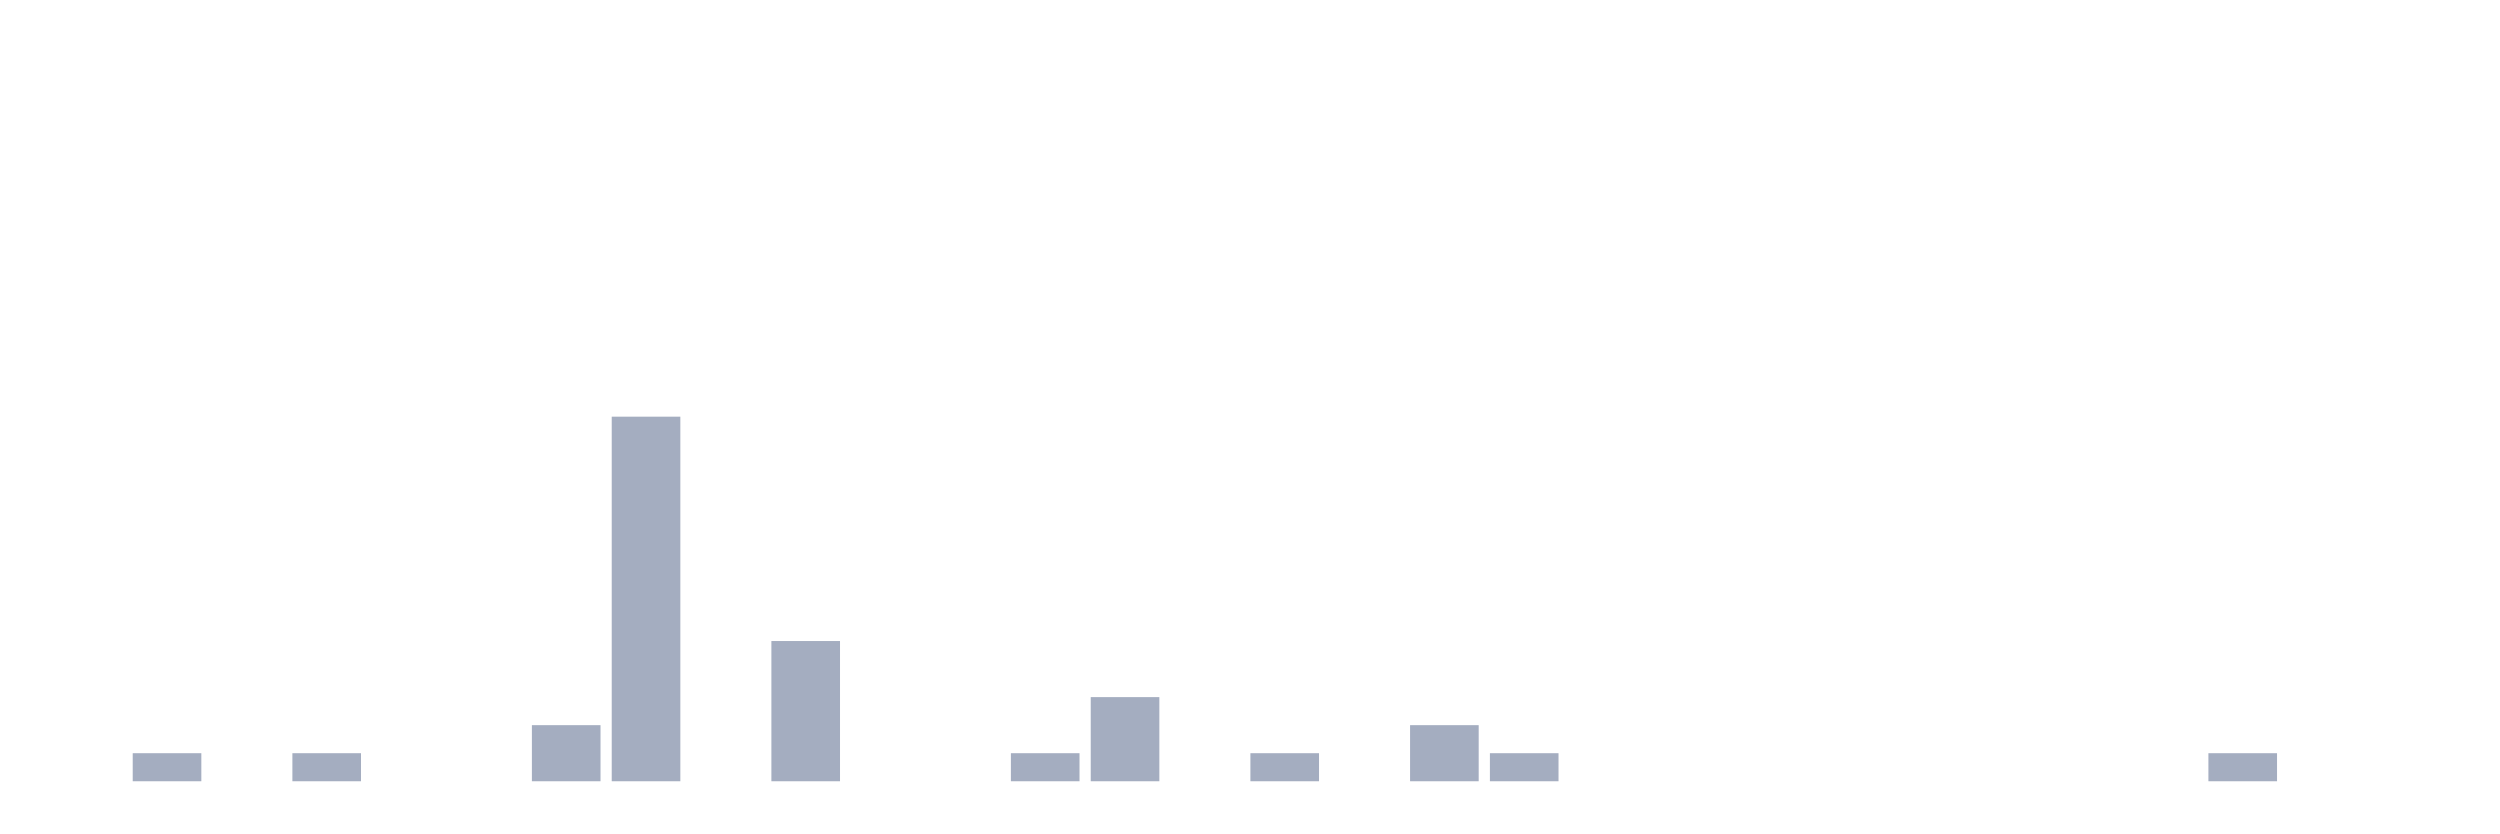
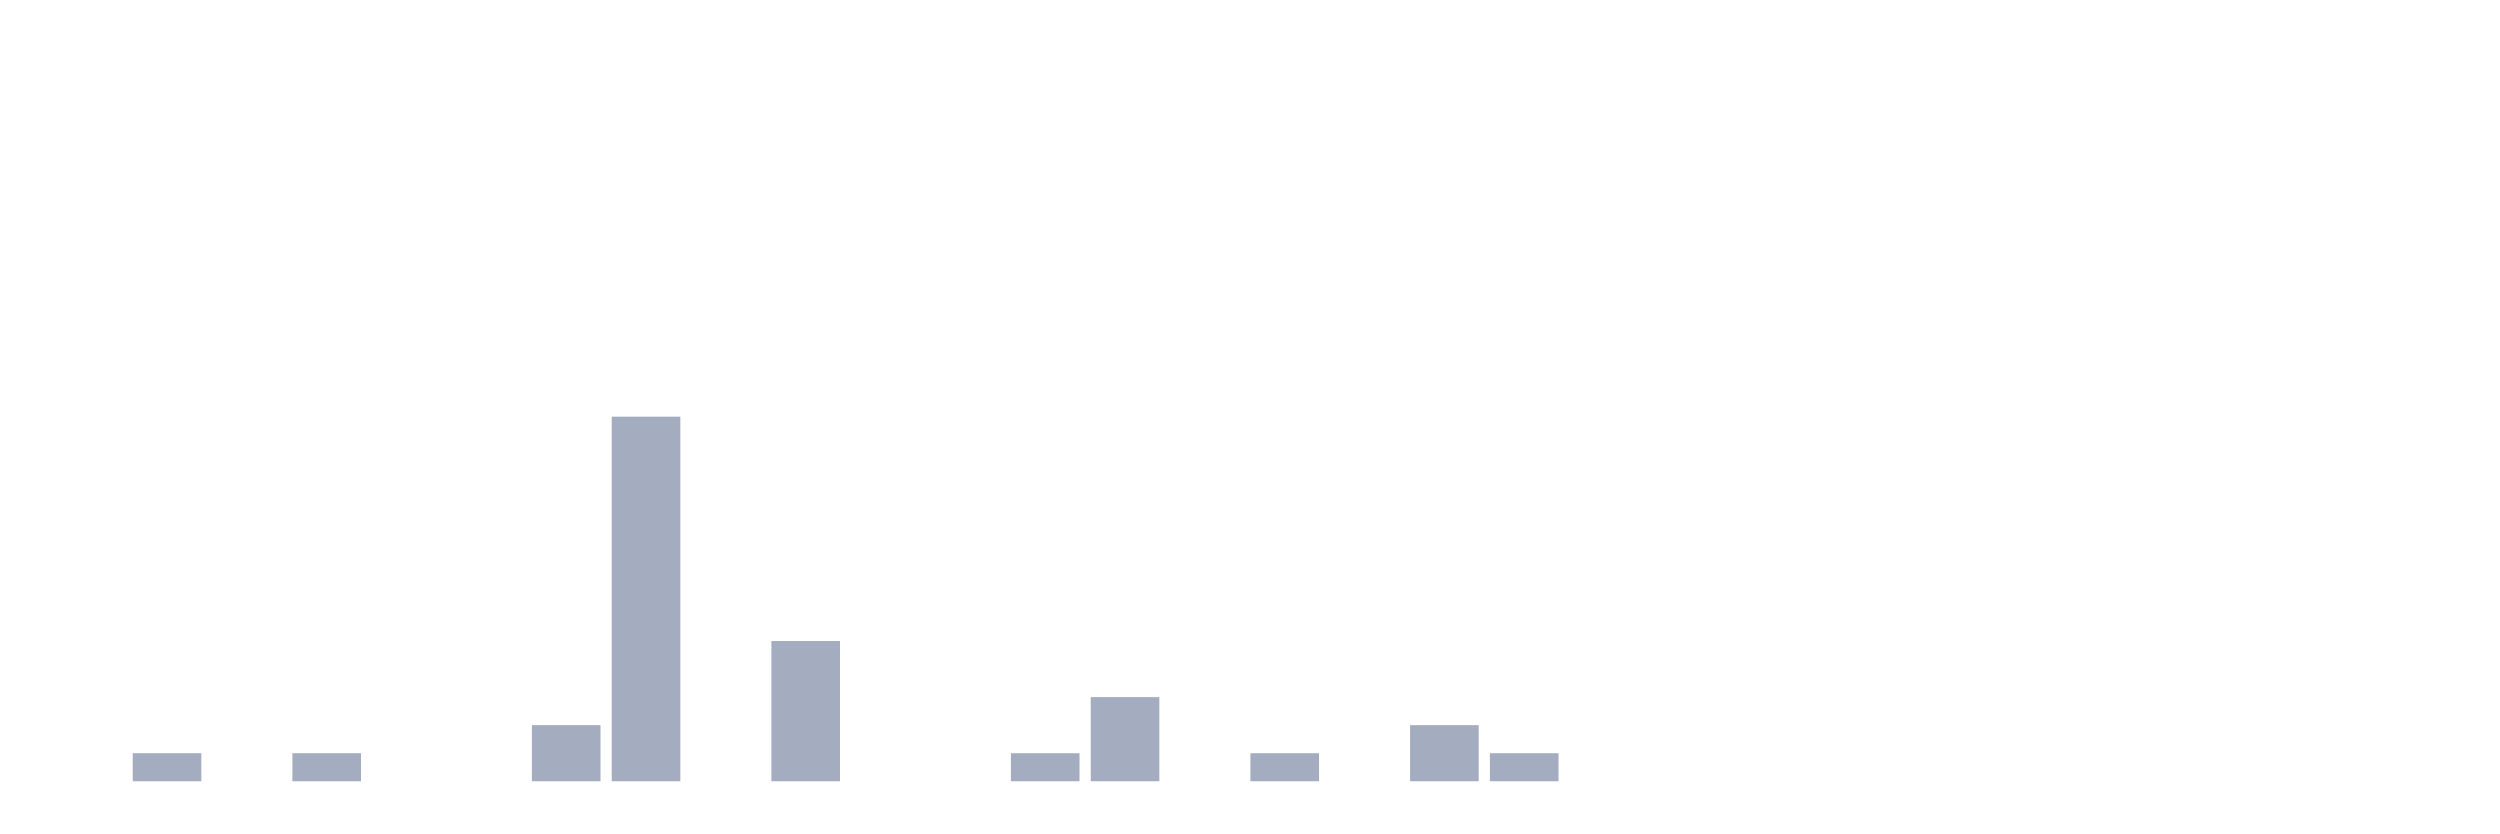
<svg xmlns="http://www.w3.org/2000/svg" viewBox="0 0 480 160">
  <g transform="translate(10,10)">
    <rect class="bar" x="0.153" width="13.175" y="140" height="0" fill="rgb(164,173,192)" />
    <rect class="bar" x="15.482" width="13.175" y="134.615" height="5.385" fill="rgb(164,173,192)" />
    <rect class="bar" x="30.81" width="13.175" y="140" height="0" fill="rgb(164,173,192)" />
    <rect class="bar" x="46.138" width="13.175" y="134.615" height="5.385" fill="rgb(164,173,192)" />
    <rect class="bar" x="61.466" width="13.175" y="140" height="0" fill="rgb(164,173,192)" />
    <rect class="bar" x="76.794" width="13.175" y="140" height="0" fill="rgb(164,173,192)" />
    <rect class="bar" x="92.123" width="13.175" y="129.231" height="10.769" fill="rgb(164,173,192)" />
    <rect class="bar" x="107.451" width="13.175" y="70" height="70" fill="rgb(164,173,192)" />
    <rect class="bar" x="122.779" width="13.175" y="140" height="0" fill="rgb(164,173,192)" />
    <rect class="bar" x="138.107" width="13.175" y="113.077" height="26.923" fill="rgb(164,173,192)" />
    <rect class="bar" x="153.436" width="13.175" y="140" height="0" fill="rgb(164,173,192)" />
    <rect class="bar" x="168.764" width="13.175" y="140" height="0" fill="rgb(164,173,192)" />
    <rect class="bar" x="184.092" width="13.175" y="134.615" height="5.385" fill="rgb(164,173,192)" />
    <rect class="bar" x="199.42" width="13.175" y="123.846" height="16.154" fill="rgb(164,173,192)" />
    <rect class="bar" x="214.748" width="13.175" y="140" height="0" fill="rgb(164,173,192)" />
    <rect class="bar" x="230.077" width="13.175" y="134.615" height="5.385" fill="rgb(164,173,192)" />
    <rect class="bar" x="245.405" width="13.175" y="140" height="0" fill="rgb(164,173,192)" />
    <rect class="bar" x="260.733" width="13.175" y="129.231" height="10.769" fill="rgb(164,173,192)" />
    <rect class="bar" x="276.061" width="13.175" y="134.615" height="5.385" fill="rgb(164,173,192)" />
    <rect class="bar" x="291.39" width="13.175" y="140" height="0" fill="rgb(164,173,192)" />
    <rect class="bar" x="306.718" width="13.175" y="140" height="0" fill="rgb(164,173,192)" />
    <rect class="bar" x="322.046" width="13.175" y="140" height="0" fill="rgb(164,173,192)" />
    <rect class="bar" x="337.374" width="13.175" y="140" height="0" fill="rgb(164,173,192)" />
    <rect class="bar" x="352.702" width="13.175" y="140" height="0" fill="rgb(164,173,192)" />
    <rect class="bar" x="368.031" width="13.175" y="140" height="0" fill="rgb(164,173,192)" />
    <rect class="bar" x="383.359" width="13.175" y="140" height="0" fill="rgb(164,173,192)" />
    <rect class="bar" x="398.687" width="13.175" y="140" height="0" fill="rgb(164,173,192)" />
-     <rect class="bar" x="414.015" width="13.175" y="134.615" height="5.385" fill="rgb(164,173,192)" />
+     <rect class="bar" x="414.015" width="13.175" y="140" height="0" fill="rgb(164,173,192)" />
    <rect class="bar" x="429.344" width="13.175" y="140" height="0" fill="rgb(164,173,192)" />
    <rect class="bar" x="444.672" width="13.175" y="140" height="0" fill="rgb(164,173,192)" />
  </g>
</svg>
